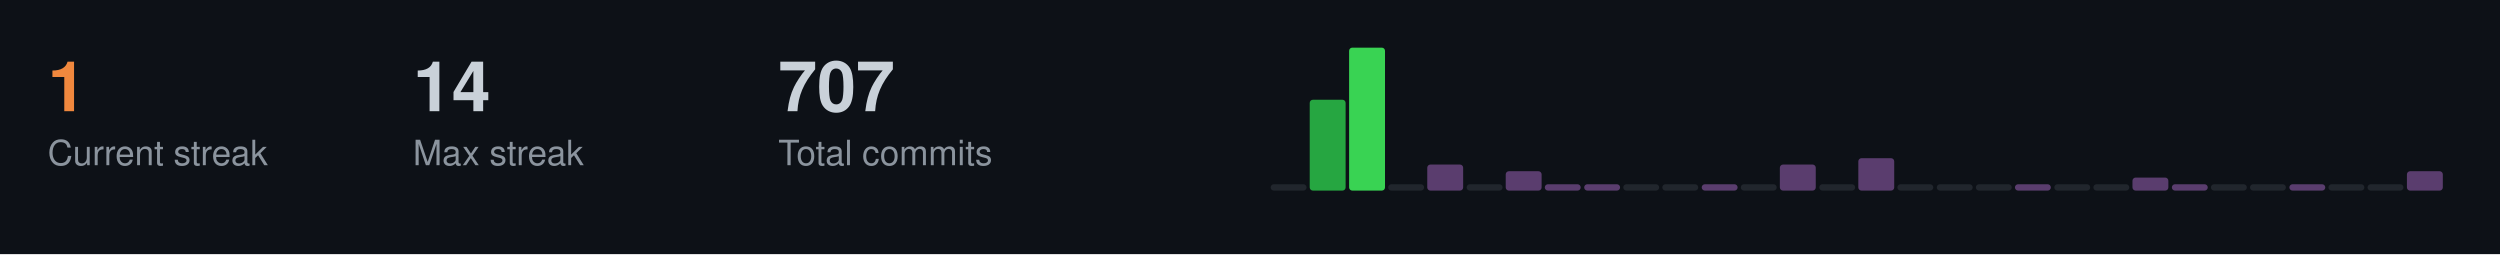
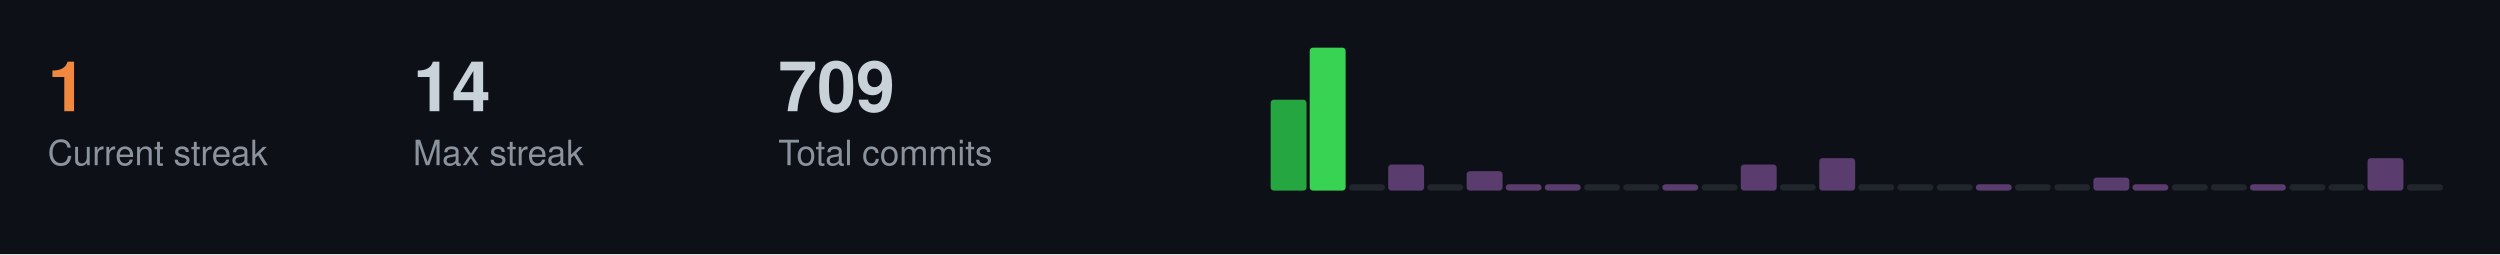
<svg xmlns="http://www.w3.org/2000/svg" width="787" height="80">
  <style>
  .title { font-size: 14px; fill: #c9d1d9; font-family: -apple-system, BlinkMacSystemFont, "Segoe UI", Helvetica, Arial, sans-serif; font-weight: 600; }
  .stat-label { font-size: 11px; fill: #8b949e; font-family: -apple-system, BlinkMacSystemFont, "Segoe UI", Helvetica, Arial, sans-serif; }
  .stat-value { font-size: 22px; fill: #c9d1d9; font-family: -apple-system, BlinkMacSystemFont, "Segoe UI", Helvetica, Arial, sans-serif; font-weight: 600; }
  .streak-fire { font-size: 22px; fill: #f0883e; font-family: -apple-system, BlinkMacSystemFont, "Segoe UI", Helvetica, Arial, sans-serif; font-weight: 600; }
</style>
  <rect width="787" height="80" fill="#0d1117" />
  <text x="15" y="35" class="streak-fire">1</text>
  <text x="15" y="52" class="stat-label">Current streak</text>
  <text x="130" y="35" class="stat-value">14</text>
  <text x="130" y="52" class="stat-label">Max streak</text>
-   <text x="245" y="35" class="stat-value">707</text>
+   <text x="245" y="35" class="stat-value">709</text>
  <text x="245" y="52" class="stat-label">Total commits</text>
-   <rect x="400.0" y="58.0" width="11.3" height="2.0" fill="#21262d" rx="1" />
-   <rect x="412.3" y="31.4" width="11.3" height="28.6" fill="#26a641" rx="1" />
-   <rect x="424.7" y="15.0" width="11.3" height="45.0" fill="#39d353" rx="1" />
-   <rect x="437.0" y="58.0" width="11.3" height="2.0" fill="#21262d" rx="1" />
-   <rect x="449.3" y="51.8" width="11.3" height="8.2" fill="#5a3d6e" rx="1" />
-   <rect x="461.7" y="58.0" width="11.3" height="2.0" fill="#21262d" rx="1" />
-   <rect x="474.0" y="53.9" width="11.3" height="6.1" fill="#5a3d6e" rx="1" />
+   <rect x="400.0" y="31.4" width="11.3" height="28.6" fill="#26a641" rx="1" />
+   <rect x="412.3" y="15.0" width="11.3" height="45.0" fill="#39d353" rx="1" />
+   <rect x="424.7" y="58.0" width="11.3" height="2.0" fill="#21262d" rx="1" />
+   <rect x="437.0" y="51.8" width="11.3" height="8.2" fill="#5a3d6e" rx="1" />
+   <rect x="449.3" y="58.0" width="11.3" height="2.0" fill="#21262d" rx="1" />
+   <rect x="461.7" y="53.9" width="11.3" height="6.1" fill="#5a3d6e" rx="1" />
+   <rect x="474.0" y="58.0" width="11.3" height="2.0" fill="#5a3d6e" rx="1" />
  <rect x="486.3" y="58.0" width="11.3" height="2.0" fill="#5a3d6e" rx="1" />
-   <rect x="498.7" y="58.0" width="11.3" height="2.0" fill="#5a3d6e" rx="1" />
+   <rect x="498.7" y="58.0" width="11.3" height="2.0" fill="#21262d" rx="1" />
  <rect x="511.0" y="58.0" width="11.3" height="2.0" fill="#21262d" rx="1" />
-   <rect x="523.3" y="58.0" width="11.3" height="2.0" fill="#21262d" rx="1" />
-   <rect x="535.7" y="58.0" width="11.3" height="2.0" fill="#5a3d6e" rx="1" />
-   <rect x="548.0" y="58.0" width="11.3" height="2.0" fill="#21262d" rx="1" />
-   <rect x="560.3" y="51.8" width="11.3" height="8.2" fill="#5a3d6e" rx="1" />
-   <rect x="572.7" y="58.0" width="11.3" height="2.0" fill="#21262d" rx="1" />
-   <rect x="585.0" y="49.8" width="11.3" height="10.2" fill="#5a3d6e" rx="1" />
+   <rect x="523.3" y="58.0" width="11.3" height="2.0" fill="#5a3d6e" rx="1" />
+   <rect x="535.7" y="58.0" width="11.3" height="2.0" fill="#21262d" rx="1" />
+   <rect x="548.0" y="51.8" width="11.3" height="8.2" fill="#5a3d6e" rx="1" />
+   <rect x="560.3" y="58.0" width="11.3" height="2.0" fill="#21262d" rx="1" />
+   <rect x="572.7" y="49.8" width="11.3" height="10.2" fill="#5a3d6e" rx="1" />
+   <rect x="585.0" y="58.0" width="11.3" height="2.0" fill="#21262d" rx="1" />
  <rect x="597.3" y="58.0" width="11.3" height="2.0" fill="#21262d" rx="1" />
  <rect x="609.7" y="58.0" width="11.3" height="2.0" fill="#21262d" rx="1" />
-   <rect x="622.0" y="58.0" width="11.3" height="2.0" fill="#21262d" rx="1" />
-   <rect x="634.3" y="58.0" width="11.3" height="2.0" fill="#5a3d6e" rx="1" />
+   <rect x="622.0" y="58.0" width="11.3" height="2.0" fill="#5a3d6e" rx="1" />
+   <rect x="634.3" y="58.0" width="11.3" height="2.0" fill="#21262d" rx="1" />
  <rect x="646.7" y="58.0" width="11.3" height="2.0" fill="#21262d" rx="1" />
-   <rect x="659.0" y="58.0" width="11.3" height="2.0" fill="#21262d" rx="1" />
-   <rect x="671.3" y="55.9" width="11.3" height="4.1" fill="#5a3d6e" rx="1" />
-   <rect x="683.7" y="58.0" width="11.3" height="2.0" fill="#5a3d6e" rx="1" />
+   <rect x="659.0" y="55.9" width="11.3" height="4.1" fill="#5a3d6e" rx="1" />
+   <rect x="671.3" y="58.0" width="11.3" height="2.0" fill="#5a3d6e" rx="1" />
+   <rect x="683.7" y="58.0" width="11.3" height="2.0" fill="#21262d" rx="1" />
  <rect x="696.0" y="58.0" width="11.3" height="2.0" fill="#21262d" rx="1" />
-   <rect x="708.3" y="58.0" width="11.3" height="2.0" fill="#21262d" rx="1" />
-   <rect x="720.7" y="58.0" width="11.3" height="2.0" fill="#5a3d6e" rx="1" />
+   <rect x="708.3" y="58.0" width="11.3" height="2.0" fill="#5a3d6e" rx="1" />
+   <rect x="720.7" y="58.0" width="11.3" height="2.0" fill="#21262d" rx="1" />
  <rect x="733.0" y="58.0" width="11.3" height="2.0" fill="#21262d" rx="1" />
-   <rect x="745.3" y="58.0" width="11.3" height="2.0" fill="#21262d" rx="1" />
-   <rect x="757.7" y="53.9" width="11.3" height="6.1" fill="#5a3d6e" rx="1" />
+   <rect x="745.3" y="49.8" width="11.3" height="10.2" fill="#5a3d6e" rx="1" />
+   <rect x="757.7" y="58.0" width="11.3" height="2.0" fill="#21262d" rx="1" />
</svg>
